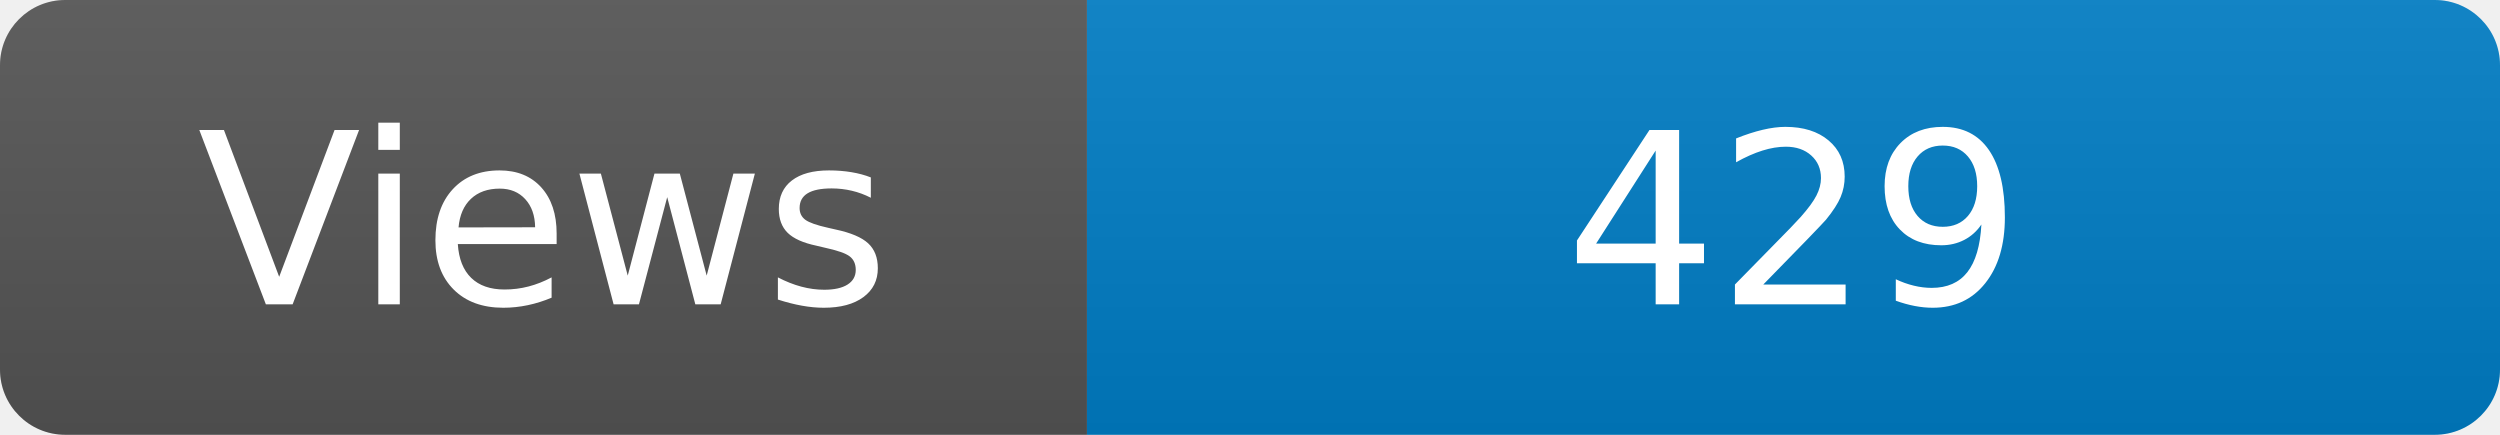
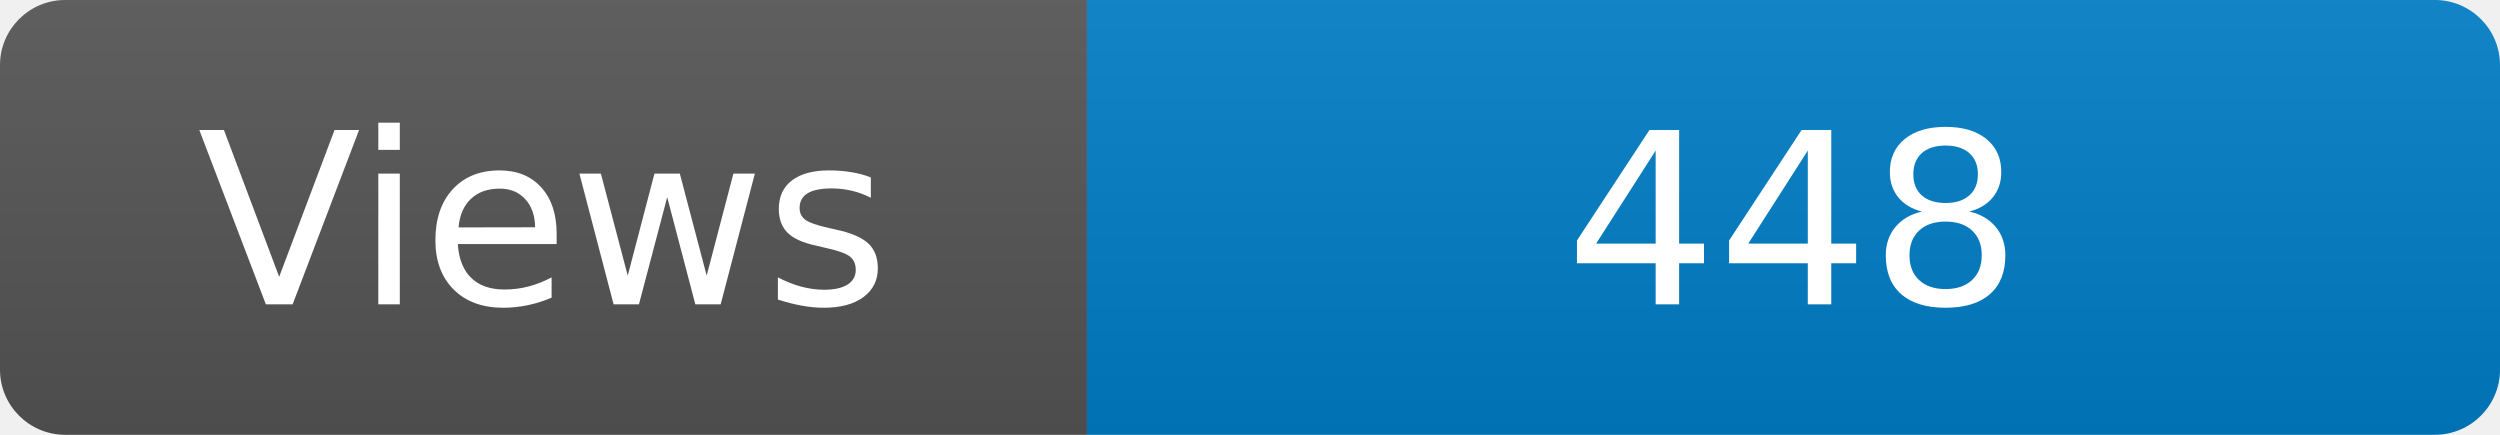
<svg xmlns="http://www.w3.org/2000/svg" width="115" height="20" role="img" aria-label="Maintained?: yes">
  <linearGradient id="s" x2="0" y2="100%">
    <stop offset="0" stop-color="#bbb" stop-opacity=".1" />
    <stop offset="1" stop-opacity=".1" />
  </linearGradient>
  <clipPath id="r">
    <rect width="115" height="20" rx="3" fill="#fff" />
  </clipPath>
  <g clip-path="url(#r)">
    <rect width="50" height="20" fill="#555" />
    <rect x="50" width="160" height="20" fill="#007ec6" />
    <rect width="115" height="20" fill="url(#s)" />
  </g>
  <g fill="#fff" text-anchor="middle" font-family="Verdana,Geneva,DejaVu Sans,sans-serif" font-size="110">
    <text x="250" y="140" transform="scale(.1)" fill="#fff">Views</text>
-     <text x="825" y="140" transform="scale(.1)" fill="#fff">429</text>
+     <text x="825" y="140" transform="scale(.1)" fill="#fff">448</text>
  </g>
</svg>
